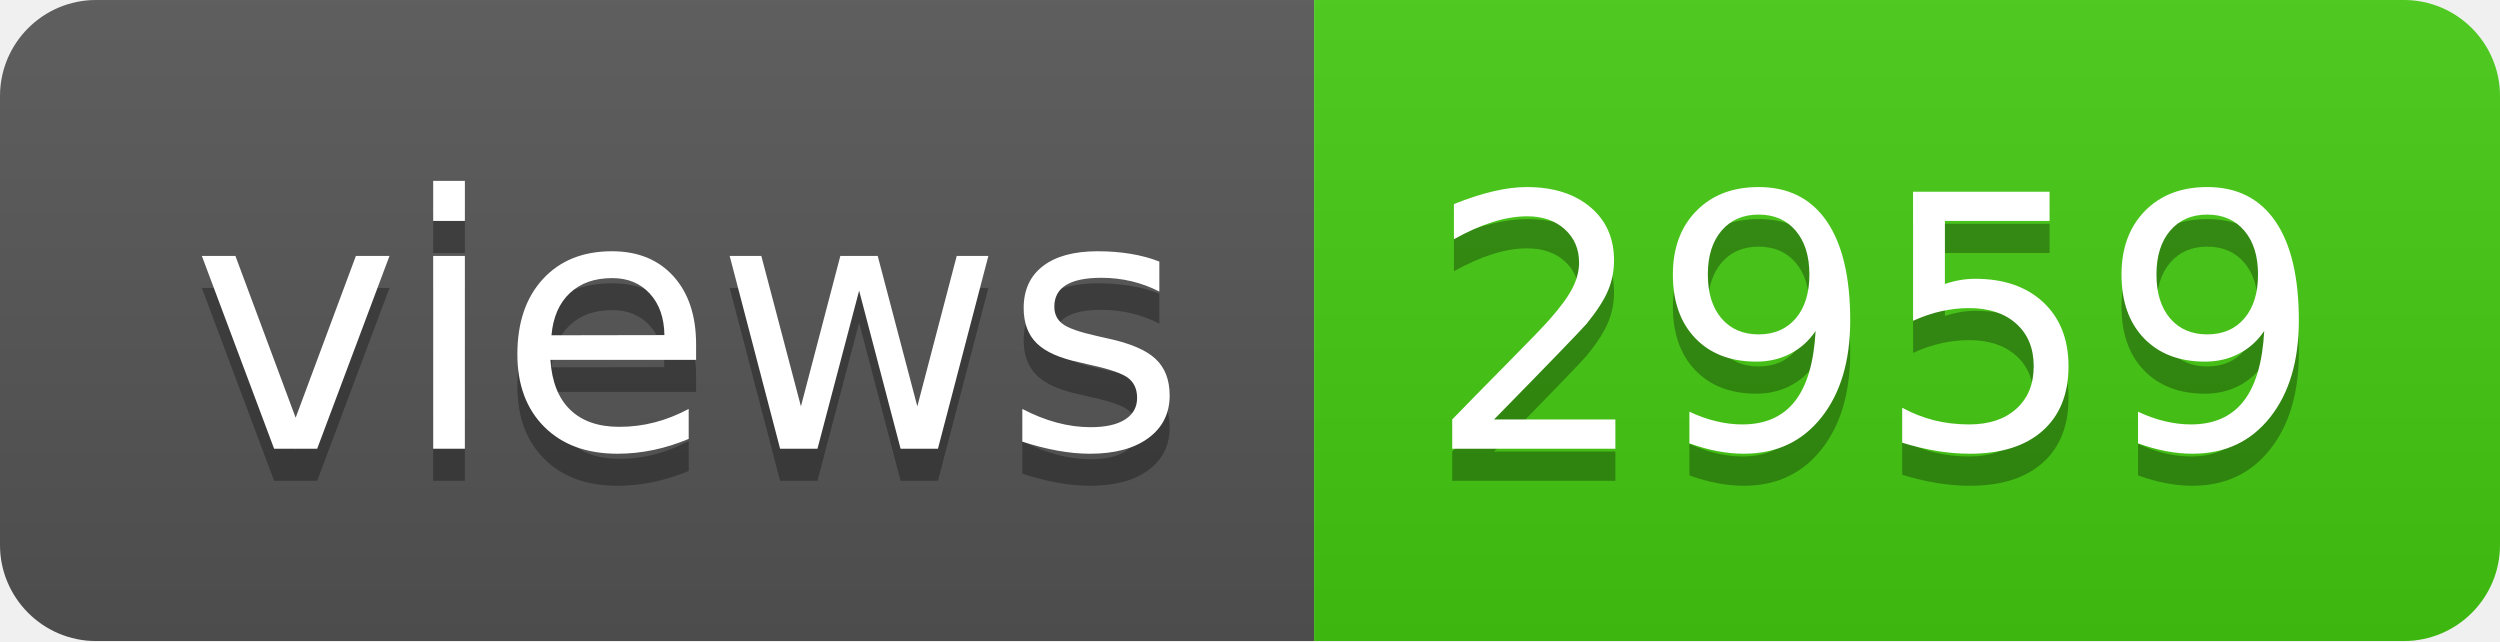
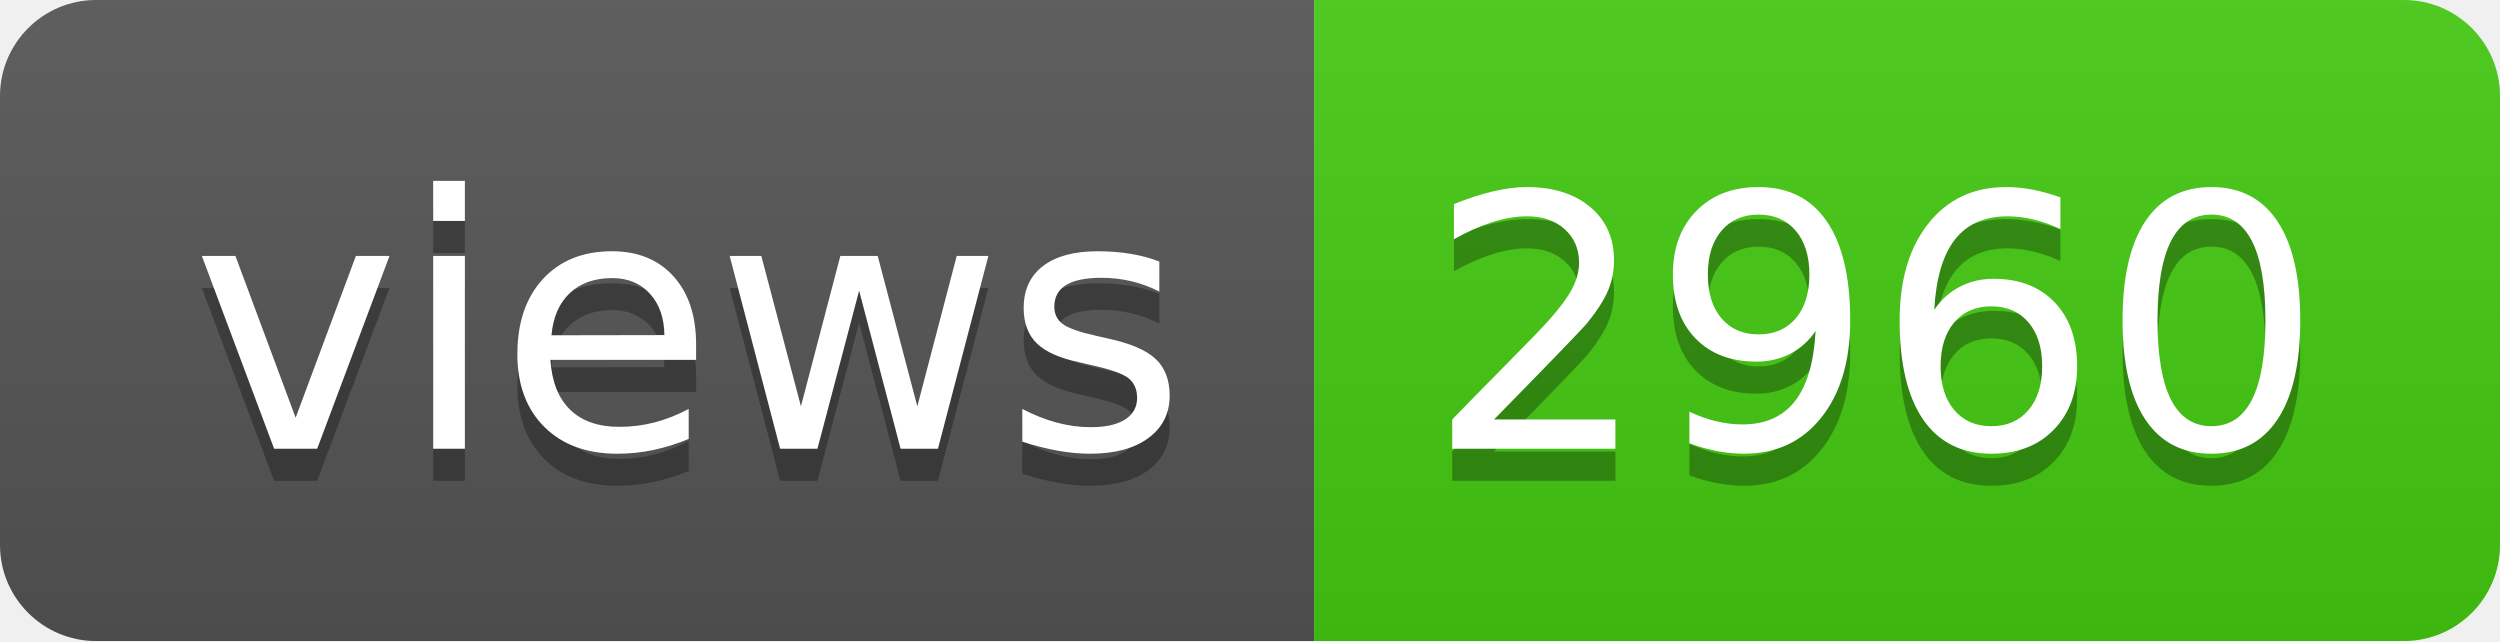
- <svg xmlns="http://www.w3.org/2000/svg" width="78" height="20" role="img" aria-label="views: 2959">
+ <svg xmlns="http://www.w3.org/2000/svg" width="78" height="20" role="img" aria-label="views: 2960">
  <linearGradient id="s" x2="0" y2="100%">
    <stop offset="0" stop-color="#bbb" stop-opacity=".1" />
    <stop offset="1" stop-opacity=".1" />
  </linearGradient>
  <clipPath id="r">
    <rect width="78" height="20" rx="3" fill="#fff" />
  </clipPath>
  <g clip-path="url(#r)">
    <rect width="41" height="20" fill="#555" />
    <rect x="41" width="37" height="20" fill="#4c1" />
    <rect width="78" height="20" fill="url(#s)" />
  </g>
  <g fill="#fff" text-anchor="middle" font-family="Verdana,Geneva,DejaVu Sans,sans-serif" text-rendering="geometricPrecision" font-size="110">
    <text aria-hidden="true" x="215" y="150" fill="#010101" fill-opacity=".3" transform="scale(.1)" textLength="310">views</text>
    <text x="215" y="140" transform="scale(.1)" fill="#fff" textLength="310">views</text>
-     <text aria-hidden="true" x="585" y="150" fill="#010101" fill-opacity=".3" transform="scale(.1)" textLength="270">2959</text>
-     <text x="585" y="140" transform="scale(.1)" fill="#fff" textLength="270">2959</text>
+     <text aria-hidden="true" x="585" y="150" fill="#010101" fill-opacity=".3" transform="scale(.1)" textLength="270">2960</text>
+     <text x="585" y="140" transform="scale(.1)" fill="#fff" textLength="270">2960</text>
  </g>
</svg>
